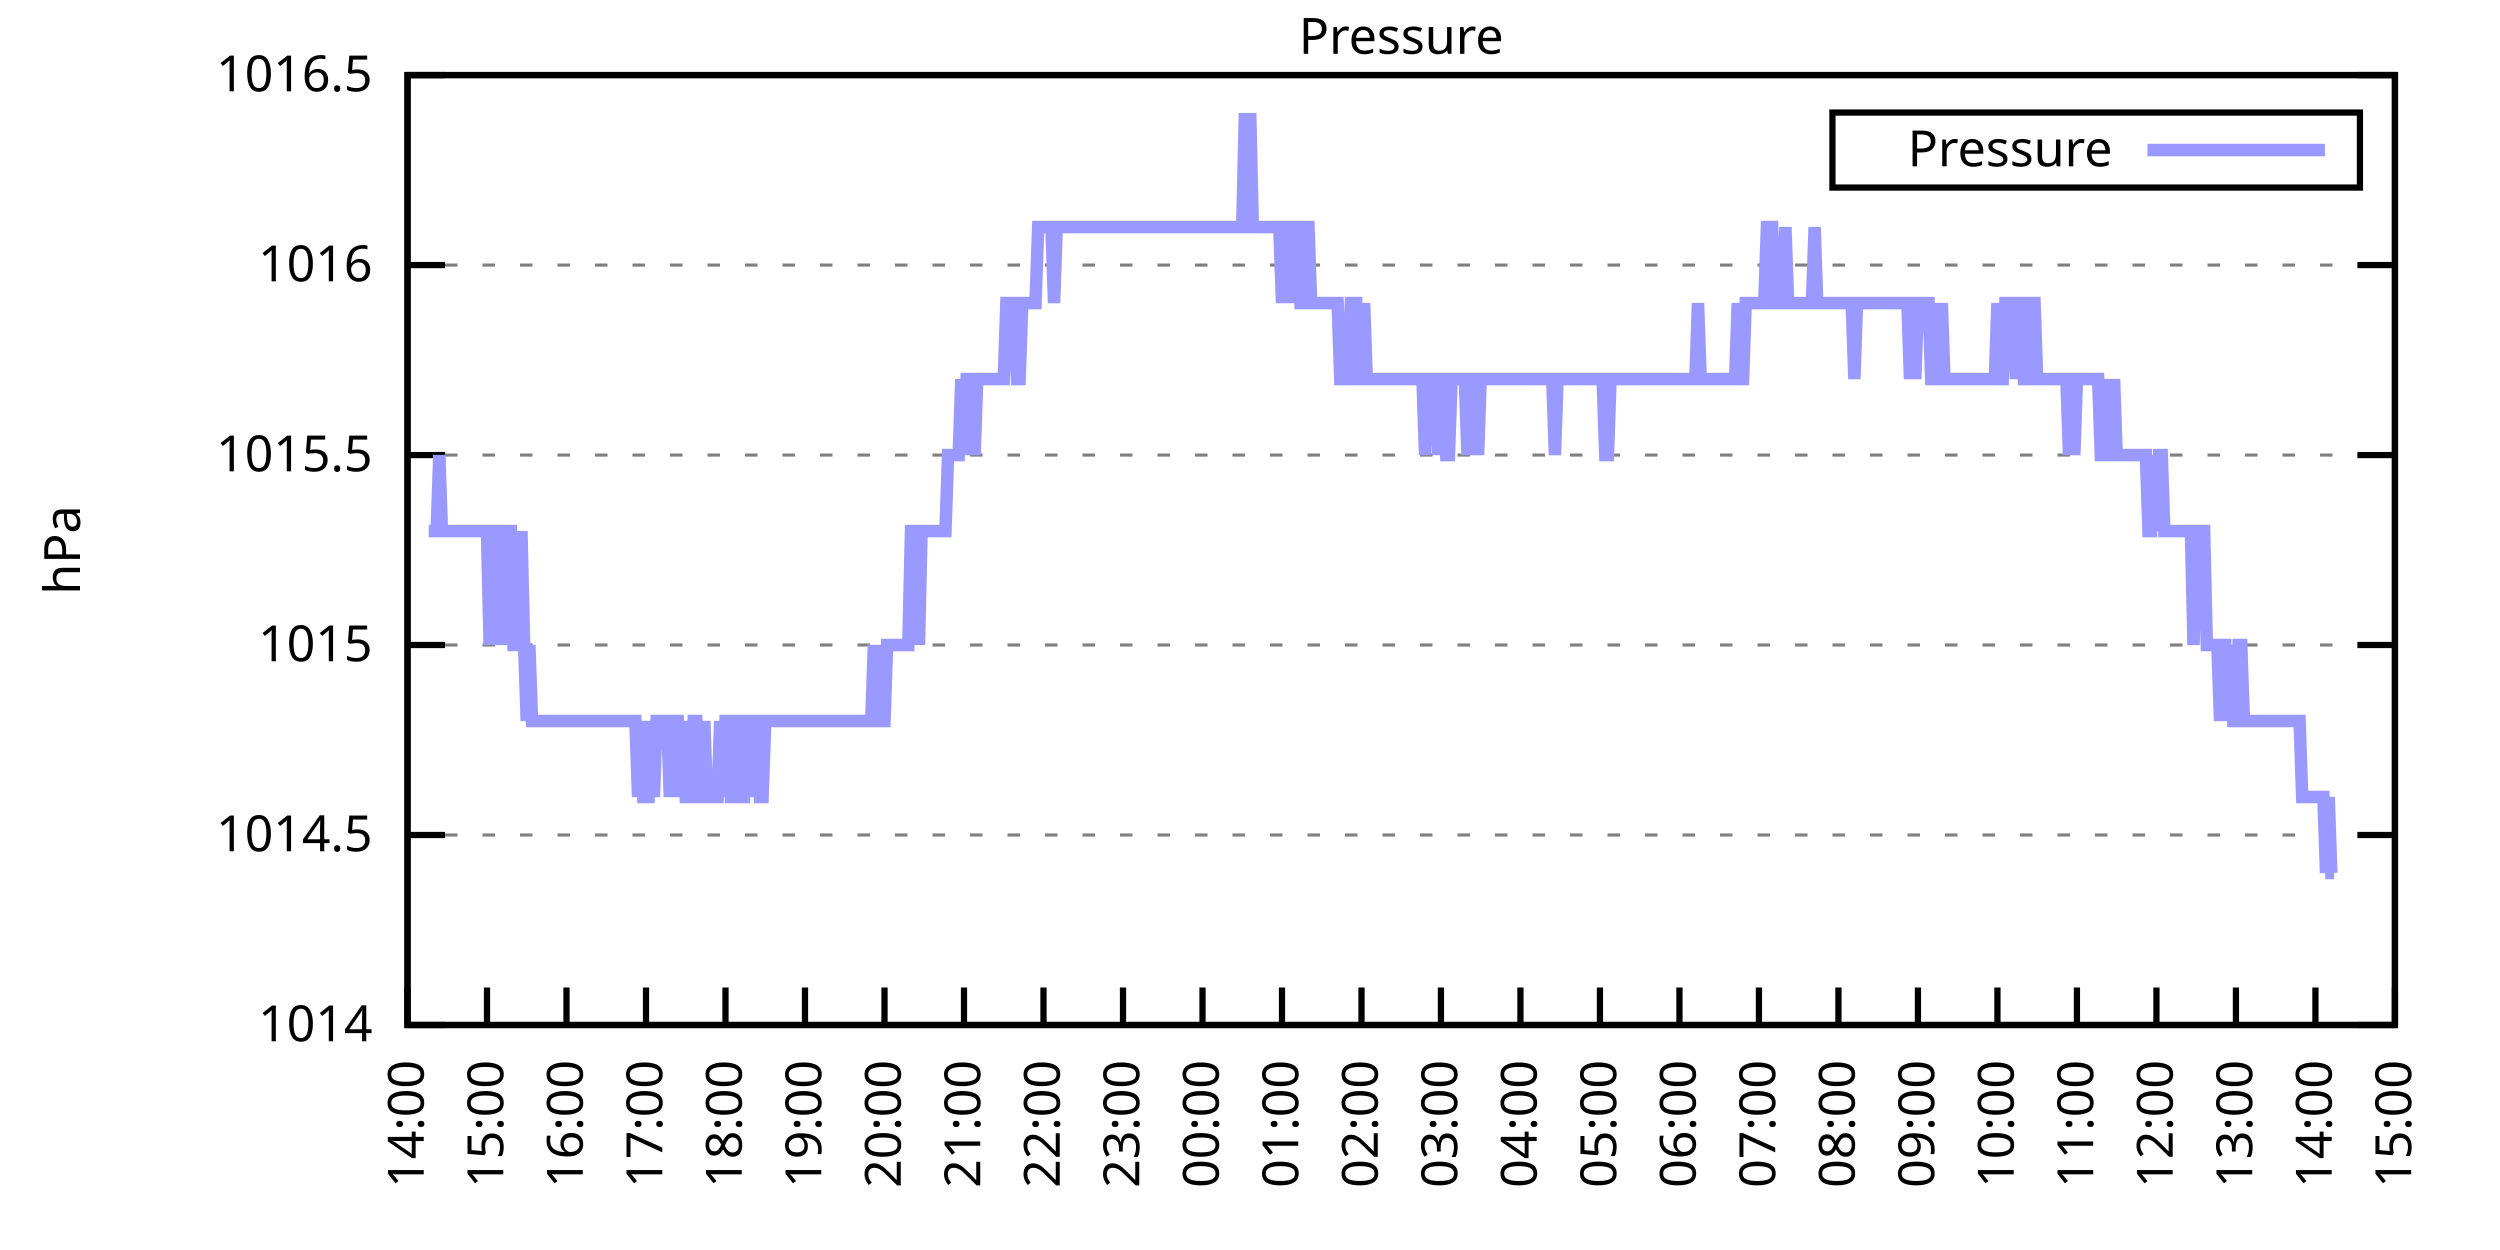
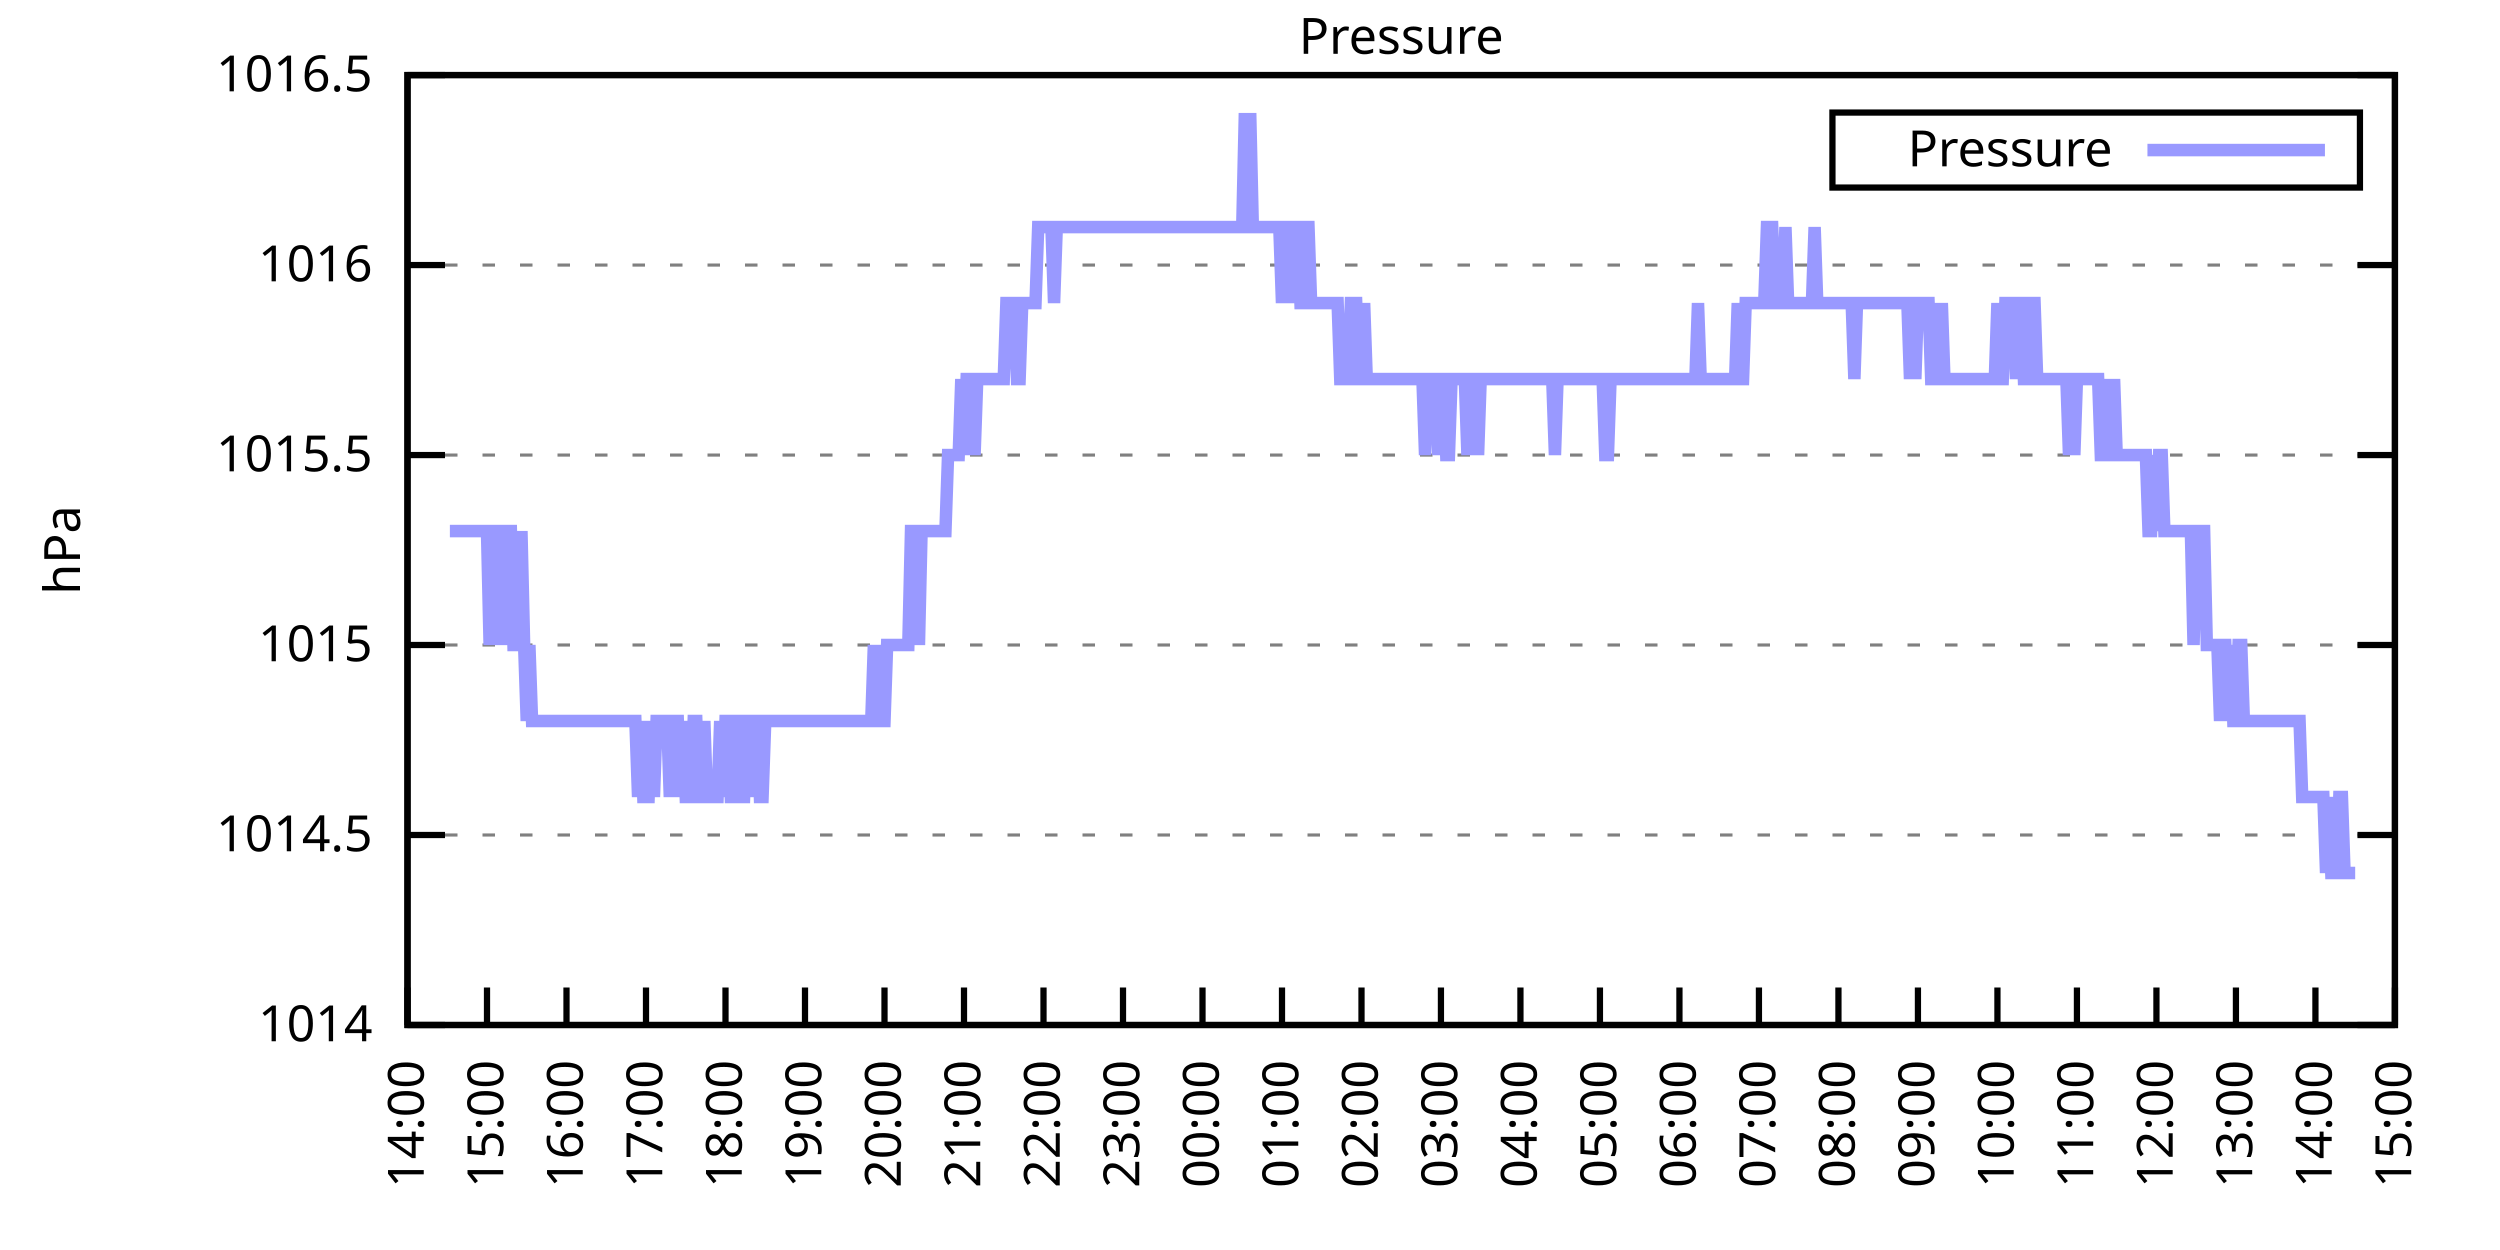
<svg xmlns="http://www.w3.org/2000/svg" xmlns:xlink="http://www.w3.org/1999/xlink" width="400" height="200" viewBox="0 0 400 200">
  <g id="gnuplot_canvas">
    <rect x="0" y="0" width="400" height="200" fill="none" />
    <defs>
      <circle id="gpDot" r="0.5" stroke-width="0.5" stroke="currentColor" />
      <path id="gpPt0" stroke-width="0.333" stroke="currentColor" d="M-1,0 h2 M0,-1 v2" />
      <path id="gpPt1" stroke-width="0.333" stroke="currentColor" d="M-1,-1 L1,1 M1,-1 L-1,1" />
      <path id="gpPt2" stroke-width="0.333" stroke="currentColor" d="M-1,0 L1,0 M0,-1 L0,1 M-1,-1 L1,1 M-1,1 L1,-1" />
      <rect id="gpPt3" stroke-width="0.333" stroke="currentColor" x="-1" y="-1" width="2" height="2" />
      <rect id="gpPt4" stroke-width="0.333" stroke="currentColor" fill="currentColor" x="-1" y="-1" width="2" height="2" />
      <circle id="gpPt5" stroke-width="0.333" stroke="currentColor" cx="0" cy="0" r="1" />
      <use xlink:href="#gpPt5" id="gpPt6" fill="currentColor" stroke="none" />
      <path id="gpPt7" stroke-width="0.333" stroke="currentColor" d="M0,-1.33 L-1.33,0.67 L1.33,0.67 z" />
      <use xlink:href="#gpPt7" id="gpPt8" fill="currentColor" stroke="none" />
      <use xlink:href="#gpPt7" id="gpPt9" stroke="currentColor" transform="rotate(180)" />
      <use xlink:href="#gpPt9" id="gpPt10" fill="currentColor" stroke="none" />
      <use xlink:href="#gpPt3" id="gpPt11" stroke="currentColor" transform="rotate(45)" />
      <use xlink:href="#gpPt11" id="gpPt12" fill="currentColor" stroke="none" />
      <path id="gpPt13" stroke-width="0.333" stroke="currentColor" d="M0,1.330 L1.265,0.411 L0.782,-1.067 L-0.782,-1.076 L-1.265,0.411 z" />
      <use xlink:href="#gpPt13" id="gpPt14" fill="currentColor" stroke="none" />
      <filter id="textbox" filterUnits="objectBoundingBox" x="0" y="0" height="1" width="1">
        <feFlood flood-color="white" flood-opacity="1" result="bgnd" />
        <feComposite in="SourceGraphic" in2="bgnd" operator="atop" />
      </filter>
      <filter id="greybox" filterUnits="objectBoundingBox" x="0" y="0" height="1" width="1">
        <feFlood flood-color="lightgrey" flood-opacity="1" result="grey" />
        <feComposite in="SourceGraphic" in2="grey" operator="atop" />
      </filter>
    </defs>
    <g fill="none" color="white" stroke="currentColor" stroke-width="1.00" stroke-linecap="butt" stroke-linejoin="miter">
</g>
    <g fill="none" color="black" stroke="currentColor" stroke-width="1.00" stroke-linecap="butt" stroke-linejoin="miter">
      <g stroke="none" shape-rendering="crispEdges">
        <polygon fill="rgb(255, 255, 255)" points="65.20,164.00 383.18,164.00 383.18,12.02 65.20,12.02 " />
      </g>
    </g>
    <g fill="none" color="black" stroke="currentColor" stroke-width="1.00" stroke-linecap="butt" stroke-linejoin="miter">
</g>
    <g fill="none" color="black" stroke="black" stroke-width="0.50" stroke-linecap="butt" stroke-linejoin="miter">
</g>
    <g fill="none" color="gray" stroke="currentColor" stroke-width="0.50" stroke-linecap="butt" stroke-linejoin="miter">
      <path stroke="gray" stroke-dasharray="2,4" class="gridline" d="M65.20,164.00 L383.19,164.00  " />
    </g>
    <g fill="none" color="gray" stroke="gray" stroke-width="1.00" stroke-linecap="butt" stroke-linejoin="miter">
</g>
    <g fill="none" color="black" stroke="currentColor" stroke-width="1.00" stroke-linecap="butt" stroke-linejoin="miter">
      <path stroke="black" d="M65.20,164.00 L71.20,164.00 M383.19,164.00 L377.19,164.00  " />
      <g transform="translate(59.60,166.60)" stroke="none" fill="black" font-family="Sans" font-size="8.00" text-anchor="end">
        <text>
          <tspan font-family="Sans"> 1014</tspan>
        </text>
      </g>
    </g>
    <g fill="none" color="black" stroke="currentColor" stroke-width="1.00" stroke-linecap="butt" stroke-linejoin="miter">
</g>
    <g fill="none" color="black" stroke="black" stroke-width="0.50" stroke-linecap="butt" stroke-linejoin="miter">
</g>
    <g fill="none" color="gray" stroke="currentColor" stroke-width="0.50" stroke-linecap="butt" stroke-linejoin="miter">
      <path stroke="gray" stroke-dasharray="2,4" class="gridline" d="M65.20,133.60 L383.19,133.60  " />
    </g>
    <g fill="none" color="gray" stroke="gray" stroke-width="1.00" stroke-linecap="butt" stroke-linejoin="miter">
</g>
    <g fill="none" color="black" stroke="currentColor" stroke-width="1.00" stroke-linecap="butt" stroke-linejoin="miter">
      <path stroke="black" d="M65.20,133.60 L71.20,133.60 M383.19,133.60 L377.19,133.60  " />
      <g transform="translate(59.60,136.20)" stroke="none" fill="black" font-family="Sans" font-size="8.00" text-anchor="end">
        <text>
          <tspan font-family="Sans"> 1014.5</tspan>
        </text>
      </g>
    </g>
    <g fill="none" color="black" stroke="currentColor" stroke-width="1.00" stroke-linecap="butt" stroke-linejoin="miter">
</g>
    <g fill="none" color="black" stroke="black" stroke-width="0.50" stroke-linecap="butt" stroke-linejoin="miter">
</g>
    <g fill="none" color="gray" stroke="currentColor" stroke-width="0.50" stroke-linecap="butt" stroke-linejoin="miter">
      <path stroke="gray" stroke-dasharray="2,4" class="gridline" d="M65.20,103.20 L383.19,103.20  " />
    </g>
    <g fill="none" color="gray" stroke="gray" stroke-width="1.00" stroke-linecap="butt" stroke-linejoin="miter">
</g>
    <g fill="none" color="black" stroke="currentColor" stroke-width="1.00" stroke-linecap="butt" stroke-linejoin="miter">
      <path stroke="black" d="M65.20,103.20 L71.20,103.20 M383.19,103.20 L377.19,103.20  " />
      <g transform="translate(59.60,105.80)" stroke="none" fill="black" font-family="Sans" font-size="8.00" text-anchor="end">
        <text>
          <tspan font-family="Sans"> 1015</tspan>
        </text>
      </g>
    </g>
    <g fill="none" color="black" stroke="currentColor" stroke-width="1.00" stroke-linecap="butt" stroke-linejoin="miter">
</g>
    <g fill="none" color="black" stroke="black" stroke-width="0.50" stroke-linecap="butt" stroke-linejoin="miter">
</g>
    <g fill="none" color="gray" stroke="currentColor" stroke-width="0.50" stroke-linecap="butt" stroke-linejoin="miter">
      <path stroke="gray" stroke-dasharray="2,4" class="gridline" d="M65.20,72.81 L383.19,72.81  " />
    </g>
    <g fill="none" color="gray" stroke="gray" stroke-width="1.00" stroke-linecap="butt" stroke-linejoin="miter">
</g>
    <g fill="none" color="black" stroke="currentColor" stroke-width="1.00" stroke-linecap="butt" stroke-linejoin="miter">
      <path stroke="black" d="M65.20,72.81 L71.20,72.81 M383.19,72.81 L377.19,72.81  " />
      <g transform="translate(59.60,75.41)" stroke="none" fill="black" font-family="Sans" font-size="8.00" text-anchor="end">
        <text>
          <tspan font-family="Sans"> 1015.5</tspan>
        </text>
      </g>
    </g>
    <g fill="none" color="black" stroke="currentColor" stroke-width="1.00" stroke-linecap="butt" stroke-linejoin="miter">
</g>
    <g fill="none" color="black" stroke="black" stroke-width="0.50" stroke-linecap="butt" stroke-linejoin="miter">
</g>
    <g fill="none" color="gray" stroke="currentColor" stroke-width="0.50" stroke-linecap="butt" stroke-linejoin="miter">
      <path stroke="gray" stroke-dasharray="2,4" class="gridline" d="M65.20,42.41 L383.19,42.41  " />
    </g>
    <g fill="none" color="gray" stroke="gray" stroke-width="1.00" stroke-linecap="butt" stroke-linejoin="miter">
</g>
    <g fill="none" color="black" stroke="currentColor" stroke-width="1.00" stroke-linecap="butt" stroke-linejoin="miter">
      <path stroke="black" d="M65.20,42.41 L71.20,42.41 M383.19,42.41 L377.19,42.41  " />
      <g transform="translate(59.60,45.01)" stroke="none" fill="black" font-family="Sans" font-size="8.00" text-anchor="end">
        <text>
          <tspan font-family="Sans"> 1016</tspan>
        </text>
      </g>
    </g>
    <g fill="none" color="black" stroke="currentColor" stroke-width="1.00" stroke-linecap="butt" stroke-linejoin="miter">
</g>
    <g fill="none" color="black" stroke="black" stroke-width="0.50" stroke-linecap="butt" stroke-linejoin="miter">
</g>
    <g fill="none" color="gray" stroke="currentColor" stroke-width="0.50" stroke-linecap="butt" stroke-linejoin="miter">
      <path stroke="gray" stroke-dasharray="2,4" class="gridline" d="M65.20,12.01 L383.19,12.01  " />
    </g>
    <g fill="none" color="gray" stroke="gray" stroke-width="1.00" stroke-linecap="butt" stroke-linejoin="miter">
</g>
    <g fill="none" color="black" stroke="currentColor" stroke-width="1.00" stroke-linecap="butt" stroke-linejoin="miter">
      <path stroke="black" d="M65.20,12.01 L71.20,12.01 M383.19,12.01 L377.19,12.01  " />
      <g transform="translate(59.60,14.61)" stroke="none" fill="black" font-family="Sans" font-size="8.00" text-anchor="end">
        <text>
          <tspan font-family="Sans"> 1016.5</tspan>
        </text>
      </g>
    </g>
    <g fill="none" color="black" stroke="currentColor" stroke-width="1.00" stroke-linecap="butt" stroke-linejoin="miter">
      <path stroke="black" d="M65.20,164.00 L65.20,158.00  " />
      <g transform="translate(67.80,169.60) rotate(270.00)" stroke="none" fill="black" font-family="Sans" font-size="8.00" text-anchor="end">
        <text>
          <tspan font-family="Sans">14:00</tspan>
        </text>
      </g>
    </g>
    <g fill="none" color="black" stroke="currentColor" stroke-width="1.00" stroke-linecap="butt" stroke-linejoin="miter">
      <path stroke="black" d="M77.92,164.00 L77.92,158.00  " />
      <g transform="translate(80.52,169.60) rotate(270.00)" stroke="none" fill="black" font-family="Sans" font-size="8.00" text-anchor="end">
        <text>
          <tspan font-family="Sans">15:00</tspan>
        </text>
      </g>
    </g>
    <g fill="none" color="black" stroke="currentColor" stroke-width="1.00" stroke-linecap="butt" stroke-linejoin="miter">
      <path stroke="black" d="M90.64,164.00 L90.64,158.00  " />
      <g transform="translate(93.24,169.60) rotate(270.00)" stroke="none" fill="black" font-family="Sans" font-size="8.00" text-anchor="end">
        <text>
          <tspan font-family="Sans">16:00</tspan>
        </text>
      </g>
    </g>
    <g fill="none" color="black" stroke="currentColor" stroke-width="1.00" stroke-linecap="butt" stroke-linejoin="miter">
      <path stroke="black" d="M103.36,164.00 L103.36,158.00  " />
      <g transform="translate(105.96,169.60) rotate(270.00)" stroke="none" fill="black" font-family="Sans" font-size="8.00" text-anchor="end">
        <text>
          <tspan font-family="Sans">17:00</tspan>
        </text>
      </g>
    </g>
    <g fill="none" color="black" stroke="currentColor" stroke-width="1.00" stroke-linecap="butt" stroke-linejoin="miter">
      <path stroke="black" d="M116.08,164.00 L116.08,158.00  " />
      <g transform="translate(118.68,169.60) rotate(270.00)" stroke="none" fill="black" font-family="Sans" font-size="8.00" text-anchor="end">
        <text>
          <tspan font-family="Sans">18:00</tspan>
        </text>
      </g>
    </g>
    <g fill="none" color="black" stroke="currentColor" stroke-width="1.00" stroke-linecap="butt" stroke-linejoin="miter">
      <path stroke="black" d="M128.80,164.00 L128.80,158.00  " />
      <g transform="translate(131.40,169.60) rotate(270.00)" stroke="none" fill="black" font-family="Sans" font-size="8.00" text-anchor="end">
        <text>
          <tspan font-family="Sans">19:00</tspan>
        </text>
      </g>
    </g>
    <g fill="none" color="black" stroke="currentColor" stroke-width="1.00" stroke-linecap="butt" stroke-linejoin="miter">
      <path stroke="black" d="M141.52,164.00 L141.52,158.00  " />
      <g transform="translate(144.12,169.60) rotate(270.00)" stroke="none" fill="black" font-family="Sans" font-size="8.00" text-anchor="end">
        <text>
          <tspan font-family="Sans">20:00</tspan>
        </text>
      </g>
    </g>
    <g fill="none" color="black" stroke="currentColor" stroke-width="1.00" stroke-linecap="butt" stroke-linejoin="miter">
      <path stroke="black" d="M154.24,164.00 L154.24,158.00  " />
      <g transform="translate(156.84,169.60) rotate(270.00)" stroke="none" fill="black" font-family="Sans" font-size="8.00" text-anchor="end">
        <text>
          <tspan font-family="Sans">21:00</tspan>
        </text>
      </g>
    </g>
    <g fill="none" color="black" stroke="currentColor" stroke-width="1.00" stroke-linecap="butt" stroke-linejoin="miter">
      <path stroke="black" d="M166.96,164.00 L166.96,158.00  " />
      <g transform="translate(169.56,169.60) rotate(270.00)" stroke="none" fill="black" font-family="Sans" font-size="8.00" text-anchor="end">
        <text>
          <tspan font-family="Sans">22:00</tspan>
        </text>
      </g>
    </g>
    <g fill="none" color="black" stroke="currentColor" stroke-width="1.00" stroke-linecap="butt" stroke-linejoin="miter">
      <path stroke="black" d="M179.68,164.00 L179.68,158.00  " />
      <g transform="translate(182.28,169.60) rotate(270.00)" stroke="none" fill="black" font-family="Sans" font-size="8.00" text-anchor="end">
        <text>
          <tspan font-family="Sans">23:00</tspan>
        </text>
      </g>
    </g>
    <g fill="none" color="black" stroke="currentColor" stroke-width="1.00" stroke-linecap="butt" stroke-linejoin="miter">
      <path stroke="black" d="M192.40,164.00 L192.40,158.00  " />
      <g transform="translate(195.00,169.60) rotate(270.00)" stroke="none" fill="black" font-family="Sans" font-size="8.00" text-anchor="end">
        <text>
          <tspan font-family="Sans">00:00</tspan>
        </text>
      </g>
    </g>
    <g fill="none" color="black" stroke="currentColor" stroke-width="1.00" stroke-linecap="butt" stroke-linejoin="miter">
      <path stroke="black" d="M205.12,164.00 L205.12,158.00  " />
      <g transform="translate(207.72,169.60) rotate(270.00)" stroke="none" fill="black" font-family="Sans" font-size="8.00" text-anchor="end">
        <text>
          <tspan font-family="Sans">01:00</tspan>
        </text>
      </g>
    </g>
    <g fill="none" color="black" stroke="currentColor" stroke-width="1.00" stroke-linecap="butt" stroke-linejoin="miter">
      <path stroke="black" d="M217.84,164.00 L217.84,158.00  " />
      <g transform="translate(220.44,169.60) rotate(270.00)" stroke="none" fill="black" font-family="Sans" font-size="8.00" text-anchor="end">
        <text>
          <tspan font-family="Sans">02:00</tspan>
        </text>
      </g>
    </g>
    <g fill="none" color="black" stroke="currentColor" stroke-width="1.00" stroke-linecap="butt" stroke-linejoin="miter">
      <path stroke="black" d="M230.55,164.00 L230.55,158.00  " />
      <g transform="translate(233.15,169.60) rotate(270.00)" stroke="none" fill="black" font-family="Sans" font-size="8.00" text-anchor="end">
        <text>
          <tspan font-family="Sans">03:00</tspan>
        </text>
      </g>
    </g>
    <g fill="none" color="black" stroke="currentColor" stroke-width="1.00" stroke-linecap="butt" stroke-linejoin="miter">
      <path stroke="black" d="M243.27,164.00 L243.27,158.00  " />
      <g transform="translate(245.87,169.60) rotate(270.00)" stroke="none" fill="black" font-family="Sans" font-size="8.00" text-anchor="end">
        <text>
          <tspan font-family="Sans">04:00</tspan>
        </text>
      </g>
    </g>
    <g fill="none" color="black" stroke="currentColor" stroke-width="1.00" stroke-linecap="butt" stroke-linejoin="miter">
      <path stroke="black" d="M255.99,164.00 L255.99,158.00  " />
      <g transform="translate(258.59,169.60) rotate(270.00)" stroke="none" fill="black" font-family="Sans" font-size="8.00" text-anchor="end">
        <text>
          <tspan font-family="Sans">05:00</tspan>
        </text>
      </g>
    </g>
    <g fill="none" color="black" stroke="currentColor" stroke-width="1.00" stroke-linecap="butt" stroke-linejoin="miter">
      <path stroke="black" d="M268.71,164.00 L268.71,158.00  " />
      <g transform="translate(271.31,169.60) rotate(270.00)" stroke="none" fill="black" font-family="Sans" font-size="8.00" text-anchor="end">
        <text>
          <tspan font-family="Sans">06:00</tspan>
        </text>
      </g>
    </g>
    <g fill="none" color="black" stroke="currentColor" stroke-width="1.00" stroke-linecap="butt" stroke-linejoin="miter">
      <path stroke="black" d="M281.43,164.00 L281.43,158.00  " />
      <g transform="translate(284.03,169.60) rotate(270.00)" stroke="none" fill="black" font-family="Sans" font-size="8.00" text-anchor="end">
        <text>
          <tspan font-family="Sans">07:00</tspan>
        </text>
      </g>
    </g>
    <g fill="none" color="black" stroke="currentColor" stroke-width="1.00" stroke-linecap="butt" stroke-linejoin="miter">
      <path stroke="black" d="M294.15,164.00 L294.15,158.00  " />
      <g transform="translate(296.75,169.60) rotate(270.00)" stroke="none" fill="black" font-family="Sans" font-size="8.00" text-anchor="end">
        <text>
          <tspan font-family="Sans">08:00</tspan>
        </text>
      </g>
    </g>
    <g fill="none" color="black" stroke="currentColor" stroke-width="1.00" stroke-linecap="butt" stroke-linejoin="miter">
      <path stroke="black" d="M306.87,164.00 L306.87,158.00  " />
      <g transform="translate(309.47,169.60) rotate(270.00)" stroke="none" fill="black" font-family="Sans" font-size="8.00" text-anchor="end">
        <text>
          <tspan font-family="Sans">09:00</tspan>
        </text>
      </g>
    </g>
    <g fill="none" color="black" stroke="currentColor" stroke-width="1.00" stroke-linecap="butt" stroke-linejoin="miter">
      <path stroke="black" d="M319.59,164.00 L319.59,158.00  " />
      <g transform="translate(322.19,169.60) rotate(270.00)" stroke="none" fill="black" font-family="Sans" font-size="8.00" text-anchor="end">
        <text>
          <tspan font-family="Sans">10:00</tspan>
        </text>
      </g>
    </g>
    <g fill="none" color="black" stroke="currentColor" stroke-width="1.00" stroke-linecap="butt" stroke-linejoin="miter">
      <path stroke="black" d="M332.31,164.00 L332.31,158.00  " />
      <g transform="translate(334.91,169.60) rotate(270.00)" stroke="none" fill="black" font-family="Sans" font-size="8.00" text-anchor="end">
        <text>
          <tspan font-family="Sans">11:00</tspan>
        </text>
      </g>
    </g>
    <g fill="none" color="black" stroke="currentColor" stroke-width="1.00" stroke-linecap="butt" stroke-linejoin="miter">
      <path stroke="black" d="M345.03,164.00 L345.03,158.00  " />
      <g transform="translate(347.63,169.60) rotate(270.00)" stroke="none" fill="black" font-family="Sans" font-size="8.00" text-anchor="end">
        <text>
          <tspan font-family="Sans">12:00</tspan>
        </text>
      </g>
    </g>
    <g fill="none" color="black" stroke="currentColor" stroke-width="1.00" stroke-linecap="butt" stroke-linejoin="miter">
      <path stroke="black" d="M357.75,164.00 L357.75,158.00  " />
      <g transform="translate(360.35,169.60) rotate(270.00)" stroke="none" fill="black" font-family="Sans" font-size="8.00" text-anchor="end">
        <text>
          <tspan font-family="Sans">13:00</tspan>
        </text>
      </g>
    </g>
    <g fill="none" color="black" stroke="currentColor" stroke-width="1.00" stroke-linecap="butt" stroke-linejoin="miter">
      <path stroke="black" d="M370.47,164.00 L370.47,158.00  " />
      <g transform="translate(373.07,169.60) rotate(270.00)" stroke="none" fill="black" font-family="Sans" font-size="8.00" text-anchor="end">
        <text>
          <tspan font-family="Sans">14:00</tspan>
        </text>
      </g>
    </g>
    <g fill="none" color="black" stroke="currentColor" stroke-width="1.00" stroke-linecap="butt" stroke-linejoin="miter">
      <path stroke="black" d="M383.19,164.00 L383.19,158.00  " />
      <g transform="translate(385.79,169.60) rotate(270.00)" stroke="none" fill="black" font-family="Sans" font-size="8.00" text-anchor="end">
        <text>
          <tspan font-family="Sans">15:00</tspan>
        </text>
      </g>
    </g>
    <g fill="none" color="black" stroke="currentColor" stroke-width="1.00" stroke-linecap="butt" stroke-linejoin="miter">
</g>
    <g fill="none" color="black" stroke="currentColor" stroke-width="1.00" stroke-linecap="butt" stroke-linejoin="miter">
      <path stroke="black" d="M65.20,12.01 L65.20,164.00 L383.19,164.00 L383.19,12.01 L65.20,12.01 Z  " />
    </g>
    <g fill="none" color="black" stroke="currentColor" stroke-width="1.00" stroke-linecap="butt" stroke-linejoin="miter">
</g>
    <g fill="none" color="black" stroke="currentColor" stroke-width="1.00" stroke-linecap="butt" stroke-linejoin="miter">
      <path stroke="black" d="M293.19,30.01 L293.19,18.01 L377.59,18.01 L377.59,30.01 L293.19,30.01 Z  " />
    </g>
    <g id="Pressure_plot_1">
      <g fill="none" color="white" stroke="black" stroke-width="2.00" stroke-linecap="butt" stroke-linejoin="miter">
</g>
      <g fill="none" color="black" stroke="currentColor" stroke-width="2.00" stroke-linecap="butt" stroke-linejoin="miter">
        <g transform="translate(337.99,26.61)" stroke="none" fill="black" font-family="Sans" font-size="8.00" text-anchor="end">
          <text>
            <tspan font-family="Sans">Pressure</tspan>
          </text>
        </g>
      </g>
      <g fill="none" color="black" stroke="currentColor" stroke-width="2.00" stroke-linecap="butt" stroke-linejoin="miter">
-         <path stroke="rgb(153, 153, 255)" d="M343.59,24.01 L371.99,24.01 M68.59,84.97 L69.02,84.97 L69.44,84.97 L69.86,84.97 L70.29,72.81 L70.71,84.97   L71.14,84.97 L71.56,84.97 L71.98,84.97 L72.41,84.97 L72.83,84.97 L73.26,84.97 L73.68,84.97 L74.10,84.97   L74.53,84.97 L74.95,84.97 L75.38,84.97 L75.80,84.97 L76.22,84.97 L76.65,84.97 L77.07,84.97 L77.50,84.97   L77.92,84.97 L78.34,103.20 L78.77,84.97 L79.19,84.97 L79.62,84.97 L80.04,103.20 L80.46,84.97 L80.89,103.20   L81.31,84.97 L81.74,84.97 L82.16,103.20 L82.58,103.20 L83.01,103.20 L83.43,84.97 L83.86,103.20 L84.28,115.36   L84.70,103.20 L85.13,115.36 L85.55,115.36 L85.98,115.36 L86.40,115.36 L86.82,115.36 L87.25,115.36 L87.67,115.36   L88.10,115.36 L88.52,115.36 L88.94,115.36 L89.37,115.36 L89.79,115.36 L90.22,115.36 L90.64,115.36 L91.06,115.36   L91.49,115.36 L91.91,115.36 L92.34,115.36 L92.76,115.36 L93.18,115.36 L93.61,115.36 L94.03,115.36 L94.46,115.36   L94.88,115.36 L95.30,115.36 L95.73,115.36 L96.15,115.36 L96.58,115.36 L97.00,115.36 L97.42,115.36 L97.85,115.36   L98.27,115.36 L98.69,115.36 L99.12,115.36 L99.54,115.36 L99.97,115.36 L100.39,115.36 L100.81,115.36 L101.24,115.36   L101.66,115.36 L102.09,127.52 L102.51,115.36 L102.93,127.52 L103.36,127.52 L103.78,127.52 L104.21,115.36 L104.63,127.52   L105.05,115.36 L105.48,115.36 L105.90,115.36 L106.33,115.36 L106.75,115.36 L107.17,127.52 L107.60,115.36 L108.02,115.36   L108.45,115.36 L108.87,127.52 L109.29,115.36 L109.72,127.52 L110.14,127.52 L110.57,127.52 L110.99,115.36 L111.41,115.36   L111.84,127.52 L112.26,127.52 L112.69,115.36 L113.11,127.52 L113.53,127.52 L113.96,127.52 L114.38,127.52 L114.81,127.52   L115.23,115.36 L115.65,127.52 L116.08,115.36 L116.50,115.36 L116.93,127.52 L117.35,127.52 L117.77,115.36 L118.20,115.36   L118.62,127.52 L119.05,127.52 L119.47,115.36 L119.89,115.36 L120.32,127.52 L120.74,115.36 L121.17,115.36 L121.59,127.52   L122.01,127.52 L122.44,115.36 L122.86,115.36 L123.29,115.36 L123.71,115.36 L124.13,115.36 L124.56,115.36 L124.98,115.36   L125.41,115.36 L125.83,115.36 L126.25,115.36 L126.68,115.36 L127.10,115.36 L127.53,115.36 L127.95,115.36 L128.37,115.36   L128.80,115.36 L129.22,115.36 L129.65,115.36 L130.07,115.36 L130.49,115.36 L130.92,115.36 L131.34,115.36 L131.77,115.36   L132.19,115.36 L132.61,115.36 L133.04,115.36 L133.46,115.36 L133.89,115.36 L134.31,115.36 L134.73,115.36 L135.16,115.36   L135.58,115.36 L136.01,115.36 L136.43,115.36 L136.85,115.36 L137.28,115.36 L137.70,115.36 L138.13,115.36 L138.55,115.36   L138.97,115.36 L139.40,115.36 L139.82,103.20 L140.25,115.36 L140.67,103.20 L141.09,115.36 L141.52,115.36 L141.94,103.20   L142.37,103.20 L142.79,103.20 L143.21,103.20 L143.64,103.20 L144.06,103.20 L144.49,103.20 L144.91,103.20 L145.33,103.20   L145.76,84.97 L146.18,84.97 L146.61,84.97 L147.03,103.20 L147.45,84.97 L147.88,84.97 L148.30,84.97 L148.73,84.97   L149.15,84.97 L149.57,84.97 L150.00,84.97 L150.42,84.97 L150.85,84.97 L151.27,84.97 L151.69,72.81 L152.12,72.81   L152.54,72.81 L152.97,72.81 L153.39,72.81 L153.81,60.65 L154.24,72.81 L154.66,60.65 L155.09,60.65 L155.51,60.65   L155.93,72.81 L156.36,60.65 L156.78,60.65 L157.21,60.65 L157.63,60.65 L158.05,60.65 L158.48,60.65 L158.90,60.65   L159.33,60.65 L159.75,60.65 L160.17,60.65 L160.60,60.65 L161.02,48.49 L161.44,48.49 L161.87,48.49 L162.29,48.49   L162.72,60.65 L163.14,60.65 L163.56,48.49 L163.99,48.49 L164.41,48.49 L164.84,48.49 L165.26,48.49 L165.68,48.49   L166.11,36.33 L166.53,36.33 L166.96,36.33 L167.38,36.33 L167.80,36.33 L168.23,36.33 L168.65,48.49 L169.08,36.33   L169.50,36.33 L169.92,36.33 L170.35,36.33 L170.77,36.33 L171.20,36.33 L171.62,36.33 L172.04,36.33 L172.47,36.33   L172.89,36.33 L173.32,36.33 L173.74,36.33 L174.16,36.33 L174.59,36.33 L175.01,36.33 L175.44,36.33 L175.86,36.33   L176.28,36.33 L176.71,36.33 L177.13,36.33 L177.56,36.33 L177.98,36.33 L178.40,36.33 L178.83,36.33 L179.25,36.33   L179.68,36.33 L180.10,36.33 L180.52,36.33 L180.95,36.33 L181.37,36.33 L181.80,36.33 L182.22,36.33 L182.64,36.33   L183.07,36.33 L183.49,36.33 L183.92,36.33 L184.34,36.33 L184.76,36.33 L185.19,36.33 L185.61,36.33 L186.04,36.33   L186.46,36.33 L186.88,36.33 L187.31,36.33 L187.73,36.33 L188.16,36.33 L188.58,36.33 L189.00,36.33 L189.43,36.33   L189.85,36.33 L190.28,36.33 L190.70,36.33 L191.12,36.33 L191.55,36.33 L191.97,36.33 L192.40,36.33 L192.82,36.33   L193.24,36.33 L193.67,36.33 L194.09,36.33 L194.52,36.33 L194.94,36.33 L195.36,36.33 L195.79,36.33 L196.21,36.33   L196.64,36.33 L197.06,36.33 L197.48,36.33 L197.91,36.33 L198.33,36.33 L198.76,36.33 L199.18,18.09 L199.60,36.33   L200.03,18.09 L200.45,36.33 L200.88,36.33 L201.30,36.33 L201.72,36.33 L202.15,36.33 L202.57,36.33 L203.00,36.33   L203.42,36.33 L203.84,36.33 L204.27,36.33 L204.69,36.33 L205.12,48.49 L205.54,36.33 L205.96,36.33 L206.39,48.49   L206.81,36.33 L207.24,36.33 L207.66,36.33 L208.08,48.49 L208.51,48.49 L208.93,36.33 L209.36,36.33 L209.78,48.49   L210.20,48.49 L210.63,48.49 L211.05,48.49 L211.48,48.49 L211.90,48.49 L212.32,48.49 L212.75,48.49 L213.17,48.49   L213.60,48.49 L214.02,48.49 L214.44,60.65 L214.87,60.65 L215.29,60.65 L215.72,60.65 L216.14,48.49 L216.56,48.49   L216.99,48.49 L217.41,60.65 L217.84,60.65 L218.26,48.49 L218.68,60.65 L219.11,60.65 L219.53,60.65 L219.96,60.65   L220.38,60.65 L220.80,60.65 L221.23,60.65 L221.65,60.65 L222.08,60.65 L222.50,60.65 L222.92,60.65 L223.35,60.65   L223.77,60.65 L224.20,60.65 L224.62,60.65 L225.04,60.65 L225.47,60.65 L225.89,60.65 L226.31,60.65 L226.74,60.65   L227.16,60.65 L227.59,60.65 L228.01,72.81 L228.43,60.65 L228.86,60.65 L229.28,60.65 L229.71,60.65 L230.13,72.81   L230.55,60.65 L230.98,60.65 L231.40,72.81 L231.83,72.81 L232.25,60.65 L232.67,60.65 L233.10,60.65 L233.52,60.65   L233.95,60.65 L234.37,60.65 L234.79,72.81 L235.22,60.65 L235.64,60.65 L236.07,60.65 L236.49,72.81 L236.91,60.65   L237.34,60.65 L237.76,60.65 L238.19,60.65 L238.61,60.65 L239.03,60.65 L239.46,60.65 L239.88,60.65 L240.31,60.65   L240.73,60.65 L241.15,60.65 L241.58,60.65 L242.00,60.65 L242.43,60.65 L242.85,60.65 L243.27,60.65 L243.70,60.65   L244.12,60.65 L244.55,60.65 L244.97,60.65 L245.39,60.65 L245.82,60.65 L246.24,60.65 L246.67,60.65 L247.09,60.65   L247.51,60.65 L247.94,60.65 L248.36,60.65 L248.79,72.81 L249.21,60.65 L249.63,60.65 L250.06,60.65 L250.48,60.65   L250.91,60.65 L251.33,60.65 L251.75,60.65 L252.18,60.65 L252.60,60.65 L253.03,60.65 L253.45,60.65 L253.87,60.65   L254.30,60.65 L254.72,60.65 L255.15,60.65 L255.57,60.65 L255.99,60.65 L256.42,60.65 L256.84,72.81 L257.27,72.81   L257.69,60.65 L258.11,60.65 L258.54,60.65 L258.96,60.65 L259.39,60.65 L259.81,60.65 L260.23,60.65 L260.66,60.65   L261.08,60.65 L261.51,60.65 L261.93,60.65 L262.35,60.65 L262.78,60.65 L263.20,60.65 L263.63,60.65 L264.05,60.65   L264.47,60.65 L264.90,60.65 L265.32,60.65 L265.75,60.65 L266.17,60.65 L266.59,60.65 L267.02,60.65 L267.44,60.65   L267.87,60.65 L268.29,60.65 L268.71,60.65 L269.14,60.65 L269.56,60.65 L269.99,60.65 L270.41,60.65 L270.83,60.65   L271.26,60.65 L271.68,48.49 L272.11,60.65 L272.53,60.65 L272.95,60.65 L273.38,60.65 L273.80,60.65 L274.23,60.65   L274.65,60.65 L275.07,60.65 L275.50,60.65 L275.92,60.65 L276.35,60.65 L276.77,60.65 L277.19,60.65 L277.62,60.65   L278.04,48.49 L278.47,60.65 L278.89,60.65 L279.31,48.49 L279.74,48.49 L280.16,48.49 L280.59,48.49 L281.01,48.49   L281.43,48.49 L281.86,48.49 L282.28,48.49 L282.71,36.33 L283.13,36.33 L283.55,36.33 L283.98,48.49 L284.40,48.49   L284.83,48.49 L285.25,48.49 L285.67,36.33 L286.10,48.49 L286.52,48.49 L286.95,48.49 L287.37,48.49 L287.79,48.49   L288.22,48.49 L288.64,48.49 L289.06,48.49 L289.49,48.49 L289.91,48.49 L290.34,36.33 L290.76,48.49 L291.18,48.49   L291.61,48.49 L292.03,48.49 L292.46,48.49 L292.88,48.49 L293.30,48.49 L293.73,48.49 L294.15,48.49 L294.58,48.49   L295.00,48.49 L295.42,48.49 L295.85,48.49 L296.27,48.49 L296.70,60.65 L297.12,48.49 L297.54,48.49 L297.97,48.49   L298.39,48.49 L298.82,48.49 L299.24,48.49 L299.66,48.49 L300.09,48.49 L300.51,48.49 L300.94,48.49 L301.36,48.49   L301.78,48.49 L302.21,48.49 L302.63,48.49 L303.06,48.49 L303.48,48.49 L303.90,48.49 L304.33,48.49 L304.75,48.49   L305.18,48.49 L305.60,60.65 L306.02,48.49 L306.45,60.65 L306.87,48.49 L307.30,48.49 L307.72,48.49 L308.14,48.49   L308.57,48.49 L308.99,60.65 L309.42,60.65 L309.84,48.49 L310.26,60.65 L310.69,48.49 L311.11,60.65 L311.54,60.65   L311.96,60.65 L312.38,60.65 L312.81,60.65 L313.23,60.65 L313.66,60.65 L314.08,60.65 L314.50,60.65 L314.93,60.65   L315.35,60.65 L315.78,60.65 L316.20,60.65 L316.62,60.65 L317.05,60.65 L317.47,60.65 L317.90,60.65 L318.32,60.65   L318.74,60.65 L319.17,60.65 L319.59,48.49 L320.02,60.65 L320.44,60.65 L320.86,48.49 L321.29,48.49 L321.71,48.49   L322.14,48.49 L322.56,60.65 L322.98,48.49 L323.41,48.49 L323.83,60.65 L324.26,60.65 L324.68,60.65 L325.10,48.49   L325.53,48.49 L325.95,60.65 L326.38,60.65 L326.80,60.65 L327.22,60.65 L327.65,60.65 L328.07,60.65 L328.50,60.65   L328.92,60.65 L329.34,60.65 L329.77,60.65 L330.19,60.65 L330.62,60.65 L331.04,72.81 L331.46,60.65 L331.89,72.81   L332.31,60.65 L332.74,60.65 L333.16,60.65 L333.58,60.65 L334.01,60.65 L334.43,60.65 L334.86,60.65 L335.28,60.65   L335.70,60.65 L336.13,72.81 L336.55,72.81 L336.98,72.81 L337.40,60.65 L337.82,72.81 L338.25,60.65 L338.67,72.81   L339.10,72.81 L339.52,72.81 L339.94,72.81 L340.37,72.81 L340.79,72.81 L341.22,72.81 L341.64,72.81 L342.06,72.81   L342.49,72.81 L342.91,72.81 L343.34,72.81 L343.76,84.97 L344.18,84.97 L344.61,72.81 L345.03,84.97 L345.46,72.81   L345.88,72.81 L346.30,84.97 L346.73,84.97 L347.15,84.97 L347.58,84.97 L348.00,84.97 L348.42,84.97 L348.85,84.97   L349.27,84.97 L349.70,84.97 L350.12,84.97 L350.54,84.97 L350.97,103.20 L351.39,84.97 L351.81,84.97 L352.24,84.97   L352.66,84.97 L353.09,103.20 L353.51,103.20 L353.93,103.20 L354.36,103.20 L354.78,103.20 L355.21,115.36 L355.63,103.20   L356.05,103.20 L356.48,115.36 L356.90,103.20 L357.33,115.36 L357.75,115.36 L358.17,103.20 L358.60,103.20 L359.02,115.36   L359.45,115.36 L359.87,115.36 L360.29,115.36 L360.72,115.36 L361.14,115.36 L361.57,115.36 L361.99,115.36 L362.41,115.36   L362.84,115.36 L363.26,115.36 L363.69,115.36 L364.11,115.36 L364.53,115.36 L364.96,115.36 L365.38,115.36 L365.81,115.36   L366.23,115.36 L366.65,115.36 L367.08,115.36 L367.50,115.36 L367.93,115.36 L368.35,127.52 L368.77,127.52 L369.20,127.52   L369.62,127.52 L370.05,127.52 L370.47,127.52 L370.89,127.52 L371.32,127.52 L371.74,127.52 L372.17,139.68 L372.59,127.52   L373.01,139.68 L373.44,139.68  " />
+         <path stroke="rgb(153, 153, 255)" d="M343.59,24.01 L371.99,24.01 M71.98,84.97 L72.41,84.97 L72.83,84.97 L73.26,84.97 L73.68,84.97 L74.10,84.97   L74.53,84.97 L74.95,84.97 L75.38,84.97 L75.80,84.97 L76.22,84.97 L76.65,84.97 L77.07,84.97 L77.50,84.97   L77.92,84.97 L78.34,103.20 L78.77,84.97 L79.19,84.97 L79.62,84.97 L80.04,103.20 L80.46,84.97 L80.89,103.20   L81.31,84.97 L81.74,84.97 L82.16,103.20 L82.58,103.20 L83.01,103.20 L83.43,84.97 L83.86,103.20 L84.28,115.36   L84.70,103.20 L85.13,115.36 L85.55,115.36 L85.98,115.36 L86.40,115.36 L86.82,115.36 L87.25,115.36 L87.67,115.36   L88.10,115.36 L88.52,115.36 L88.94,115.36 L89.37,115.36 L89.79,115.36 L90.22,115.36 L90.64,115.36 L91.06,115.36   L91.49,115.36 L91.91,115.36 L92.34,115.36 L92.76,115.36 L93.18,115.36 L93.61,115.36 L94.03,115.36 L94.46,115.36   L94.88,115.36 L95.30,115.36 L95.73,115.36 L96.15,115.36 L96.58,115.36 L97.00,115.36 L97.42,115.36 L97.85,115.36   L98.27,115.36 L98.69,115.36 L99.12,115.36 L99.54,115.36 L99.97,115.36 L100.39,115.36 L100.81,115.36 L101.24,115.36   L101.66,115.36 L102.09,127.52 L102.51,115.36 L102.93,127.52 L103.36,127.52 L103.78,127.52 L104.21,115.36 L104.63,127.52   L105.05,115.36 L105.48,115.36 L105.90,115.36 L106.33,115.36 L106.75,115.36 L107.17,127.52 L107.60,115.36 L108.02,115.36   L108.45,115.36 L108.87,127.52 L109.29,115.36 L109.72,127.52 L110.14,127.52 L110.57,127.52 L110.99,115.36 L111.41,115.36   L111.84,127.52 L112.26,127.52 L112.69,115.36 L113.11,127.52 L113.53,127.52 L113.96,127.52 L114.38,127.52 L114.81,127.52   L115.23,115.36 L115.65,127.52 L116.08,115.36 L116.50,115.36 L116.93,127.52 L117.35,127.52 L117.77,115.36 L118.20,115.36   L118.62,127.52 L119.05,127.52 L119.47,115.36 L119.89,115.36 L120.32,127.52 L120.74,115.36 L121.17,115.36 L121.59,127.52   L122.01,127.52 L122.44,115.36 L122.86,115.36 L123.29,115.36 L123.71,115.36 L124.13,115.36 L124.56,115.36 L124.98,115.36   L125.41,115.36 L125.83,115.36 L126.25,115.36 L126.68,115.36 L127.10,115.36 L127.53,115.36 L127.95,115.36 L128.37,115.36   L128.80,115.36 L129.22,115.36 L129.65,115.36 L130.07,115.36 L130.49,115.36 L130.92,115.36 L131.34,115.36 L131.77,115.36   L132.19,115.36 L132.61,115.36 L133.04,115.36 L133.46,115.36 L133.89,115.36 L134.31,115.36 L134.73,115.36 L135.16,115.36   L135.58,115.36 L136.01,115.36 L136.43,115.36 L136.85,115.36 L137.28,115.36 L137.70,115.36 L138.13,115.36 L138.55,115.36   L138.97,115.36 L139.40,115.36 L139.82,103.20 L140.25,115.36 L140.67,103.20 L141.09,115.36 L141.52,115.36 L141.94,103.20   L142.37,103.20 L142.79,103.20 L143.21,103.20 L143.64,103.20 L144.06,103.20 L144.49,103.20 L144.91,103.20 L145.33,103.20   L145.76,84.97 L146.18,84.97 L146.61,84.97 L147.03,103.20 L147.45,84.97 L147.88,84.97 L148.30,84.97 L148.73,84.97   L149.15,84.97 L149.57,84.97 L150.00,84.97 L150.42,84.97 L150.85,84.97 L151.27,84.97 L151.69,72.81 L152.12,72.81   L152.54,72.81 L152.97,72.81 L153.39,72.81 L153.81,60.65 L154.24,72.81 L154.66,60.65 L155.09,60.65 L155.51,60.65   L155.93,72.81 L156.36,60.65 L156.78,60.65 L157.21,60.65 L157.63,60.65 L158.05,60.65 L158.48,60.65 L158.90,60.65   L159.33,60.65 L159.75,60.65 L160.17,60.65 L160.60,60.65 L161.02,48.49 L161.44,48.49 L161.87,48.49 L162.29,48.49   L162.72,60.65 L163.14,60.65 L163.56,48.49 L163.99,48.49 L164.41,48.49 L164.84,48.49 L165.26,48.49 L165.68,48.49   L166.11,36.33 L166.53,36.33 L166.96,36.33 L167.38,36.33 L167.80,36.33 L168.23,36.33 L168.65,48.49 L169.08,36.33   L169.50,36.33 L169.92,36.33 L170.35,36.33 L170.77,36.33 L171.20,36.33 L171.62,36.33 L172.04,36.33 L172.47,36.33   L172.89,36.33 L173.32,36.33 L173.74,36.33 L174.16,36.33 L174.59,36.33 L175.01,36.33 L175.44,36.33 L175.86,36.33   L176.28,36.33 L176.71,36.33 L177.13,36.33 L177.56,36.33 L177.98,36.33 L178.40,36.33 L178.83,36.33 L179.25,36.33   L179.68,36.33 L180.10,36.33 L180.52,36.33 L180.95,36.33 L181.37,36.33 L181.80,36.33 L182.22,36.33 L182.64,36.33   L183.07,36.33 L183.49,36.33 L183.92,36.33 L184.34,36.33 L184.76,36.33 L185.19,36.33 L185.61,36.33 L186.04,36.33   L186.46,36.33 L186.88,36.33 L187.31,36.33 L187.73,36.33 L188.16,36.33 L188.58,36.33 L189.00,36.33 L189.43,36.33   L189.85,36.33 L190.28,36.33 L190.70,36.33 L191.12,36.33 L191.55,36.33 L191.97,36.33 L192.40,36.33 L192.82,36.33   L193.24,36.33 L193.67,36.33 L194.09,36.33 L194.52,36.33 L194.94,36.33 L195.36,36.33 L195.79,36.33 L196.21,36.33   L196.64,36.33 L197.06,36.33 L197.48,36.33 L197.91,36.33 L198.33,36.33 L198.76,36.33 L199.18,18.09 L199.60,36.33   L200.03,18.09 L200.45,36.33 L200.88,36.33 L201.30,36.33 L201.72,36.33 L202.15,36.33 L202.57,36.33 L203.00,36.33   L203.42,36.33 L203.84,36.33 L204.27,36.33 L204.69,36.33 L205.12,48.49 L205.54,36.33 L205.96,36.33 L206.39,48.49   L206.81,36.33 L207.24,36.33 L207.66,36.33 L208.08,48.49 L208.51,48.49 L208.93,36.33 L209.36,36.33 L209.78,48.49   L210.20,48.49 L210.63,48.49 L211.05,48.49 L211.48,48.49 L211.90,48.49 L212.32,48.49 L212.75,48.49 L213.17,48.49   L213.60,48.49 L214.02,48.49 L214.44,60.65 L214.87,60.65 L215.29,60.65 L215.72,60.65 L216.14,48.49 L216.56,48.49   L216.99,48.49 L217.41,60.65 L217.84,60.65 L218.26,48.49 L218.68,60.65 L219.11,60.65 L219.53,60.65 L219.96,60.65   L220.38,60.65 L220.80,60.65 L221.23,60.65 L221.65,60.65 L222.08,60.65 L222.50,60.65 L222.92,60.65 L223.35,60.65   L223.77,60.65 L224.20,60.65 L224.62,60.65 L225.04,60.65 L225.47,60.65 L225.89,60.65 L226.31,60.65 L226.74,60.65   L227.16,60.65 L227.59,60.65 L228.01,72.81 L228.43,60.65 L228.86,60.65 L229.28,60.65 L229.71,60.65 L230.13,72.81   L230.55,60.65 L230.98,60.65 L231.40,72.81 L231.83,72.81 L232.25,60.65 L232.67,60.65 L233.10,60.65 L233.52,60.65   L233.95,60.65 L234.37,60.65 L234.79,72.81 L235.22,60.65 L235.64,60.65 L236.07,60.65 L236.49,72.81 L236.91,60.65   L237.34,60.65 L237.76,60.65 L238.19,60.65 L238.61,60.65 L239.03,60.65 L239.46,60.65 L239.88,60.65 L240.31,60.65   L240.73,60.65 L241.15,60.65 L241.58,60.65 L242.00,60.65 L242.43,60.65 L242.85,60.65 L243.27,60.65 L243.70,60.65   L244.12,60.65 L244.55,60.65 L244.97,60.65 L245.39,60.65 L245.82,60.65 L246.24,60.65 L246.67,60.65 L247.09,60.65   L247.51,60.65 L247.94,60.65 L248.36,60.65 L248.79,72.81 L249.21,60.65 L249.63,60.65 L250.06,60.65 L250.48,60.65   L250.91,60.65 L251.33,60.65 L251.75,60.65 L252.18,60.65 L252.60,60.65 L253.03,60.65 L253.45,60.65 L253.87,60.65   L254.30,60.65 L254.72,60.65 L255.15,60.65 L255.57,60.65 L255.99,60.65 L256.42,60.65 L256.84,72.81 L257.27,72.81   L257.69,60.65 L258.11,60.65 L258.54,60.65 L258.96,60.65 L259.39,60.65 L259.81,60.65 L260.23,60.65 L260.66,60.65   L261.08,60.65 L261.51,60.65 L261.93,60.65 L262.35,60.65 L262.78,60.65 L263.20,60.65 L263.63,60.65 L264.05,60.65   L264.47,60.65 L264.90,60.65 L265.32,60.65 L265.75,60.65 L266.17,60.65 L266.59,60.65 L267.02,60.65 L267.44,60.65   L267.87,60.65 L268.29,60.65 L268.71,60.65 L269.14,60.65 L269.56,60.65 L269.99,60.65 L270.41,60.65 L270.83,60.65   L271.26,60.65 L271.68,48.49 L272.11,60.65 L272.53,60.65 L272.95,60.65 L273.38,60.65 L273.80,60.65 L274.23,60.65   L274.65,60.65 L275.07,60.65 L275.50,60.65 L275.92,60.65 L276.35,60.65 L276.77,60.65 L277.19,60.65 L277.62,60.65   L278.04,48.49 L278.47,60.65 L278.89,60.65 L279.31,48.49 L279.74,48.49 L280.16,48.49 L280.59,48.49 L281.01,48.49   L281.43,48.49 L281.86,48.49 L282.28,48.49 L282.71,36.33 L283.13,36.33 L283.55,36.33 L283.98,48.49 L284.40,48.49   L284.83,48.49 L285.25,48.49 L285.67,36.33 L286.10,48.49 L286.52,48.49 L286.95,48.49 L287.37,48.49 L287.79,48.49   L288.22,48.49 L288.64,48.49 L289.06,48.49 L289.49,48.49 L289.91,48.49 L290.34,36.33 L290.76,48.49 L291.18,48.49   L291.61,48.49 L292.03,48.49 L292.46,48.49 L292.88,48.49 L293.30,48.49 L293.73,48.49 L294.15,48.49 L294.58,48.49   L295.00,48.49 L295.42,48.49 L295.85,48.49 L296.27,48.49 L296.70,60.65 L297.12,48.49 L297.54,48.49 L297.97,48.49   L298.39,48.49 L298.82,48.49 L299.24,48.49 L299.66,48.49 L300.09,48.49 L300.51,48.49 L300.94,48.49 L301.36,48.49   L301.78,48.49 L302.21,48.49 L302.63,48.49 L303.06,48.49 L303.48,48.49 L303.90,48.49 L304.33,48.49 L304.75,48.49   L305.18,48.49 L305.60,60.65 L306.02,48.49 L306.45,60.65 L306.87,48.49 L307.30,48.49 L307.72,48.49 L308.14,48.49   L308.57,48.49 L308.99,60.65 L309.42,60.65 L309.84,48.49 L310.26,60.65 L310.69,48.49 L311.11,60.65 L311.54,60.65   L311.96,60.65 L312.38,60.65 L312.81,60.65 L313.23,60.65 L313.66,60.65 L314.08,60.65 L314.50,60.65 L314.93,60.65   L315.35,60.65 L315.78,60.65 L316.20,60.65 L316.62,60.65 L317.05,60.65 L317.47,60.65 L317.90,60.65 L318.32,60.65   L318.74,60.65 L319.17,60.65 L319.59,48.49 L320.02,60.65 L320.44,60.65 L320.86,48.49 L321.29,48.49 L321.71,48.49   L322.14,48.49 L322.56,60.65 L322.98,48.49 L323.41,48.49 L323.83,60.65 L324.26,60.65 L324.68,60.65 L325.10,48.49   L325.53,48.49 L325.95,60.65 L326.38,60.65 L326.80,60.65 L327.22,60.65 L327.65,60.65 L328.07,60.65 L328.50,60.65   L328.92,60.65 L329.34,60.65 L329.77,60.65 L330.19,60.65 L330.62,60.65 L331.04,72.81 L331.46,60.65 L331.89,72.81   L332.31,60.65 L332.74,60.65 L333.16,60.65 L333.58,60.65 L334.01,60.65 L334.43,60.65 L334.86,60.65 L335.28,60.65   L335.70,60.65 L336.13,72.81 L336.55,72.81 L336.98,72.81 L337.40,60.65 L337.82,72.81 L338.25,60.65 L338.67,72.81   L339.10,72.81 L339.52,72.81 L339.94,72.81 L340.37,72.81 L340.79,72.81 L341.22,72.81 L341.64,72.81 L342.06,72.81   L342.49,72.81 L342.91,72.81 L343.34,72.81 L343.76,84.97 L344.18,84.97 L344.61,72.81 L345.03,84.97 L345.46,72.81   L345.88,72.81 L346.30,84.97 L346.73,84.97 L347.15,84.97 L347.58,84.97 L348.00,84.97 L348.42,84.97 L348.85,84.97   L349.27,84.97 L349.70,84.97 L350.12,84.97 L350.54,84.97 L350.97,103.20 L351.39,84.97 L351.81,84.97 L352.24,84.97   L352.66,84.97 L353.09,103.20 L353.51,103.20 L353.93,103.20 L354.36,103.20 L354.78,103.20 L355.21,115.36 L355.63,103.20   L356.05,103.20 L356.48,115.36 L356.90,103.20 L357.33,115.36 L357.75,115.36 L358.17,103.20 L358.60,103.20 L359.02,115.36   L359.45,115.36 L359.87,115.36 L360.29,115.36 L360.72,115.36 L361.14,115.36 L361.57,115.36 L361.99,115.36 L362.41,115.36   L362.84,115.36 L363.26,115.36 L363.69,115.36 L364.11,115.36 L364.53,115.36 L364.96,115.36 L365.38,115.36 L365.81,115.36   L366.23,115.36 L366.65,115.36 L367.08,115.36 L367.50,115.36 L367.93,115.36 L368.35,127.52 L368.77,127.52 L369.20,127.52   L369.62,127.52 L370.05,127.52 L370.47,127.52 L370.89,127.52 L371.32,127.52 L371.74,127.52 L372.17,139.68 L372.59,127.52   L373.01,139.68 L373.44,139.68 L373.86,139.68 L374.29,127.52 L374.71,127.52 L375.13,139.68 L375.56,139.68 L375.98,139.68   L376.41,139.68 L376.83,139.68  " />
      </g>
    </g>
    <g fill="none" color="black" stroke="currentColor" stroke-width="2.00" stroke-linecap="butt" stroke-linejoin="miter">
</g>
    <g fill="none" color="black" stroke="black" stroke-width="1.00" stroke-linecap="butt" stroke-linejoin="miter">
</g>
    <g fill="none" color="black" stroke="currentColor" stroke-width="1.00" stroke-linecap="butt" stroke-linejoin="miter">
      <path stroke="black" d="M65.20,12.01 L65.20,164.00 L383.19,164.00 L383.19,12.01 L65.20,12.01 Z  " />
      <g transform="translate(12.80,88.01) rotate(270.00)" stroke="none" fill="black" font-family="Sans" font-size="8.00" text-anchor="middle">
        <text>
          <tspan font-family="Sans">hPa</tspan>
        </text>
      </g>
    </g>
    <g fill="none" color="black" stroke="currentColor" stroke-width="1.00" stroke-linecap="butt" stroke-linejoin="miter">
</g>
    <g fill="none" color="black" stroke="currentColor" stroke-width="1.00" stroke-linecap="butt" stroke-linejoin="miter">
      <g transform="translate(224.19,8.61)" stroke="none" fill="black" font-family="Sans" font-size="8.00" text-anchor="middle">
        <text>
          <tspan font-family="Sans">Pressure</tspan>
        </text>
      </g>
    </g>
    <g fill="none" color="black" stroke="currentColor" stroke-width="1.00" stroke-linecap="butt" stroke-linejoin="miter">
</g>
  </g>
</svg>
